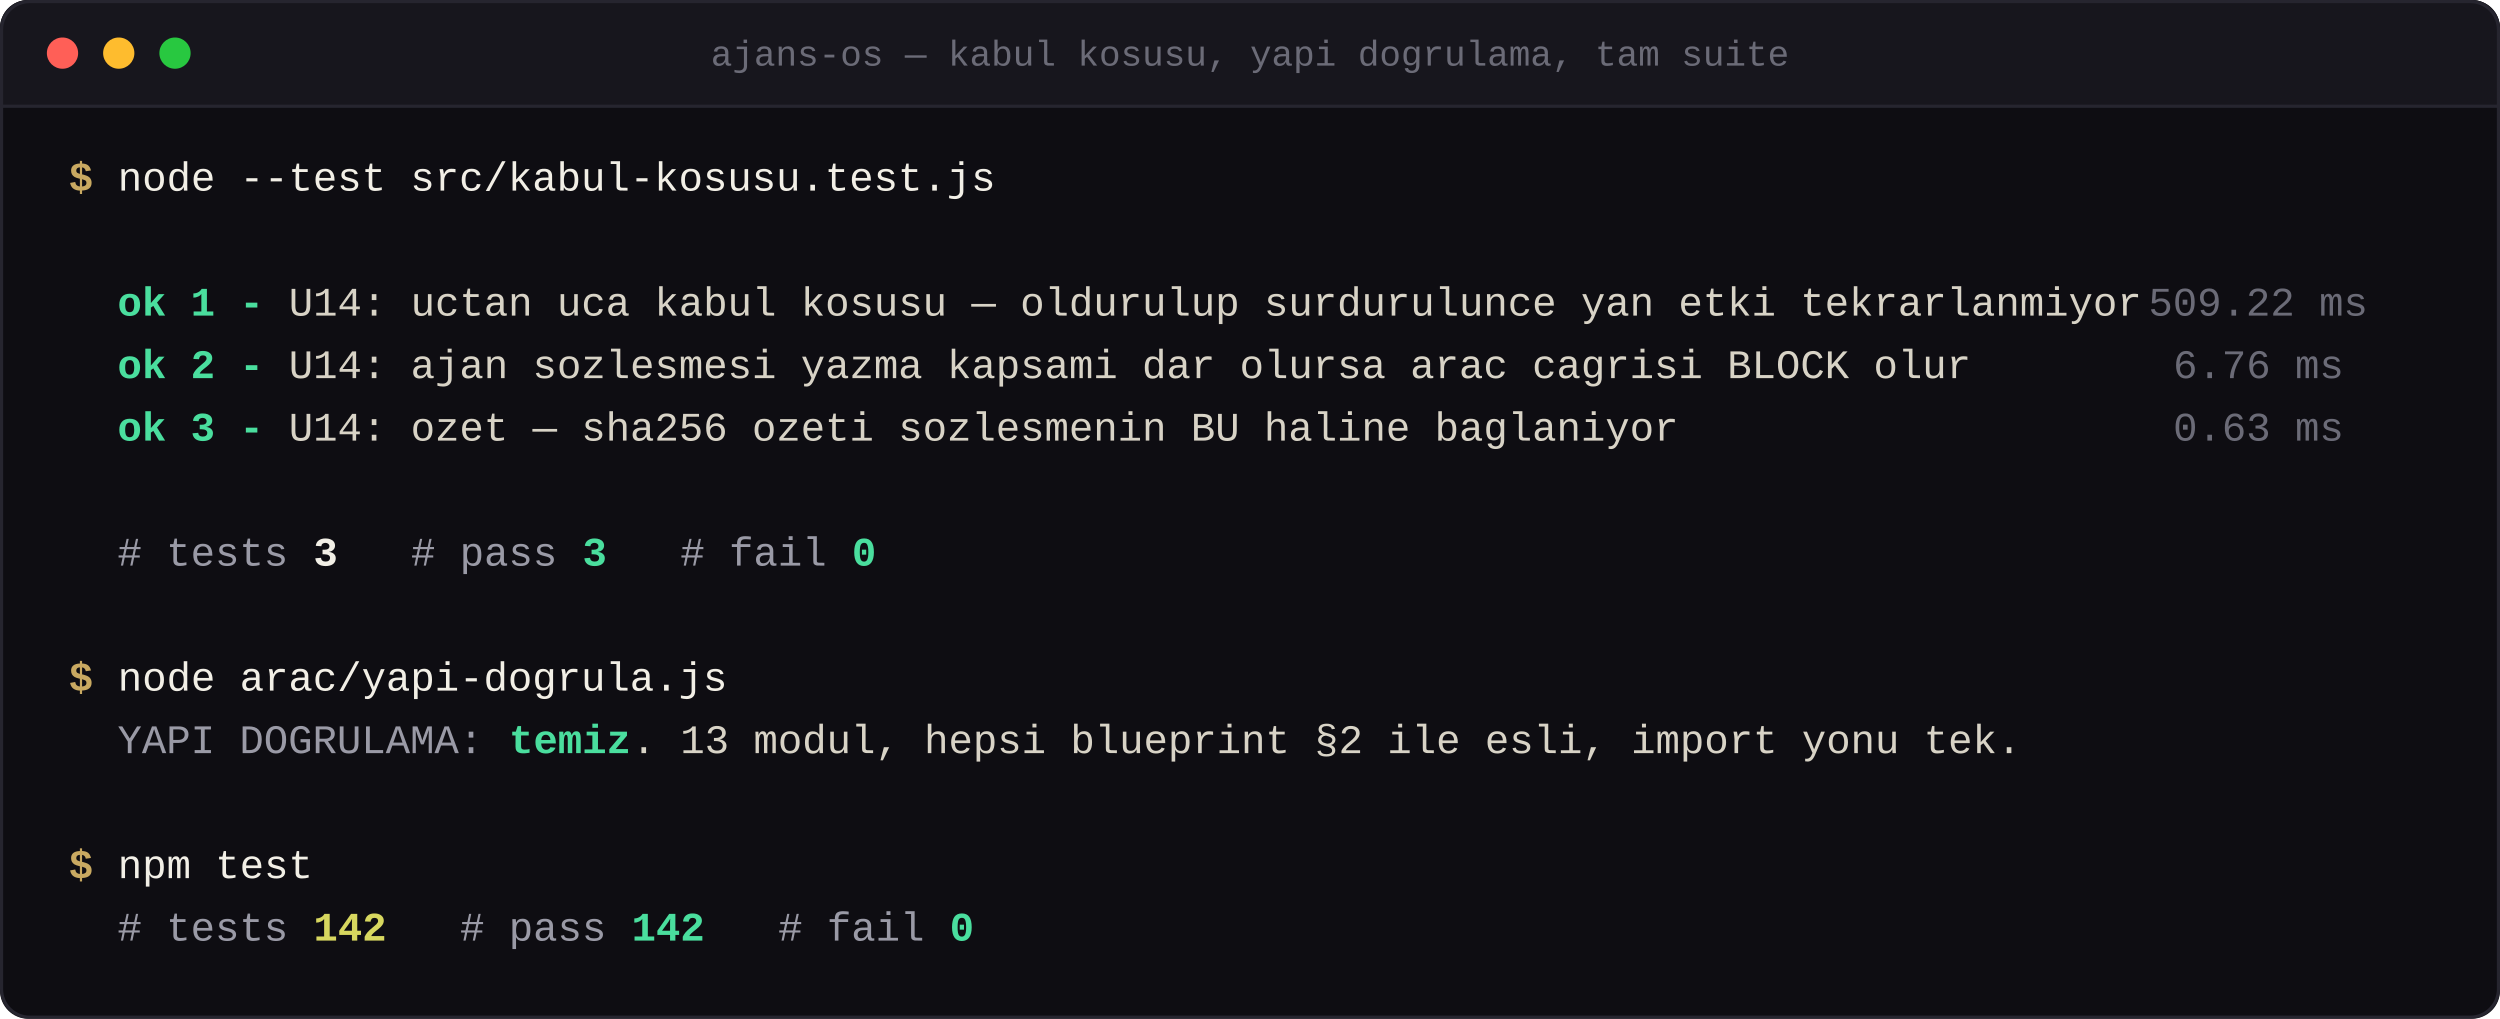
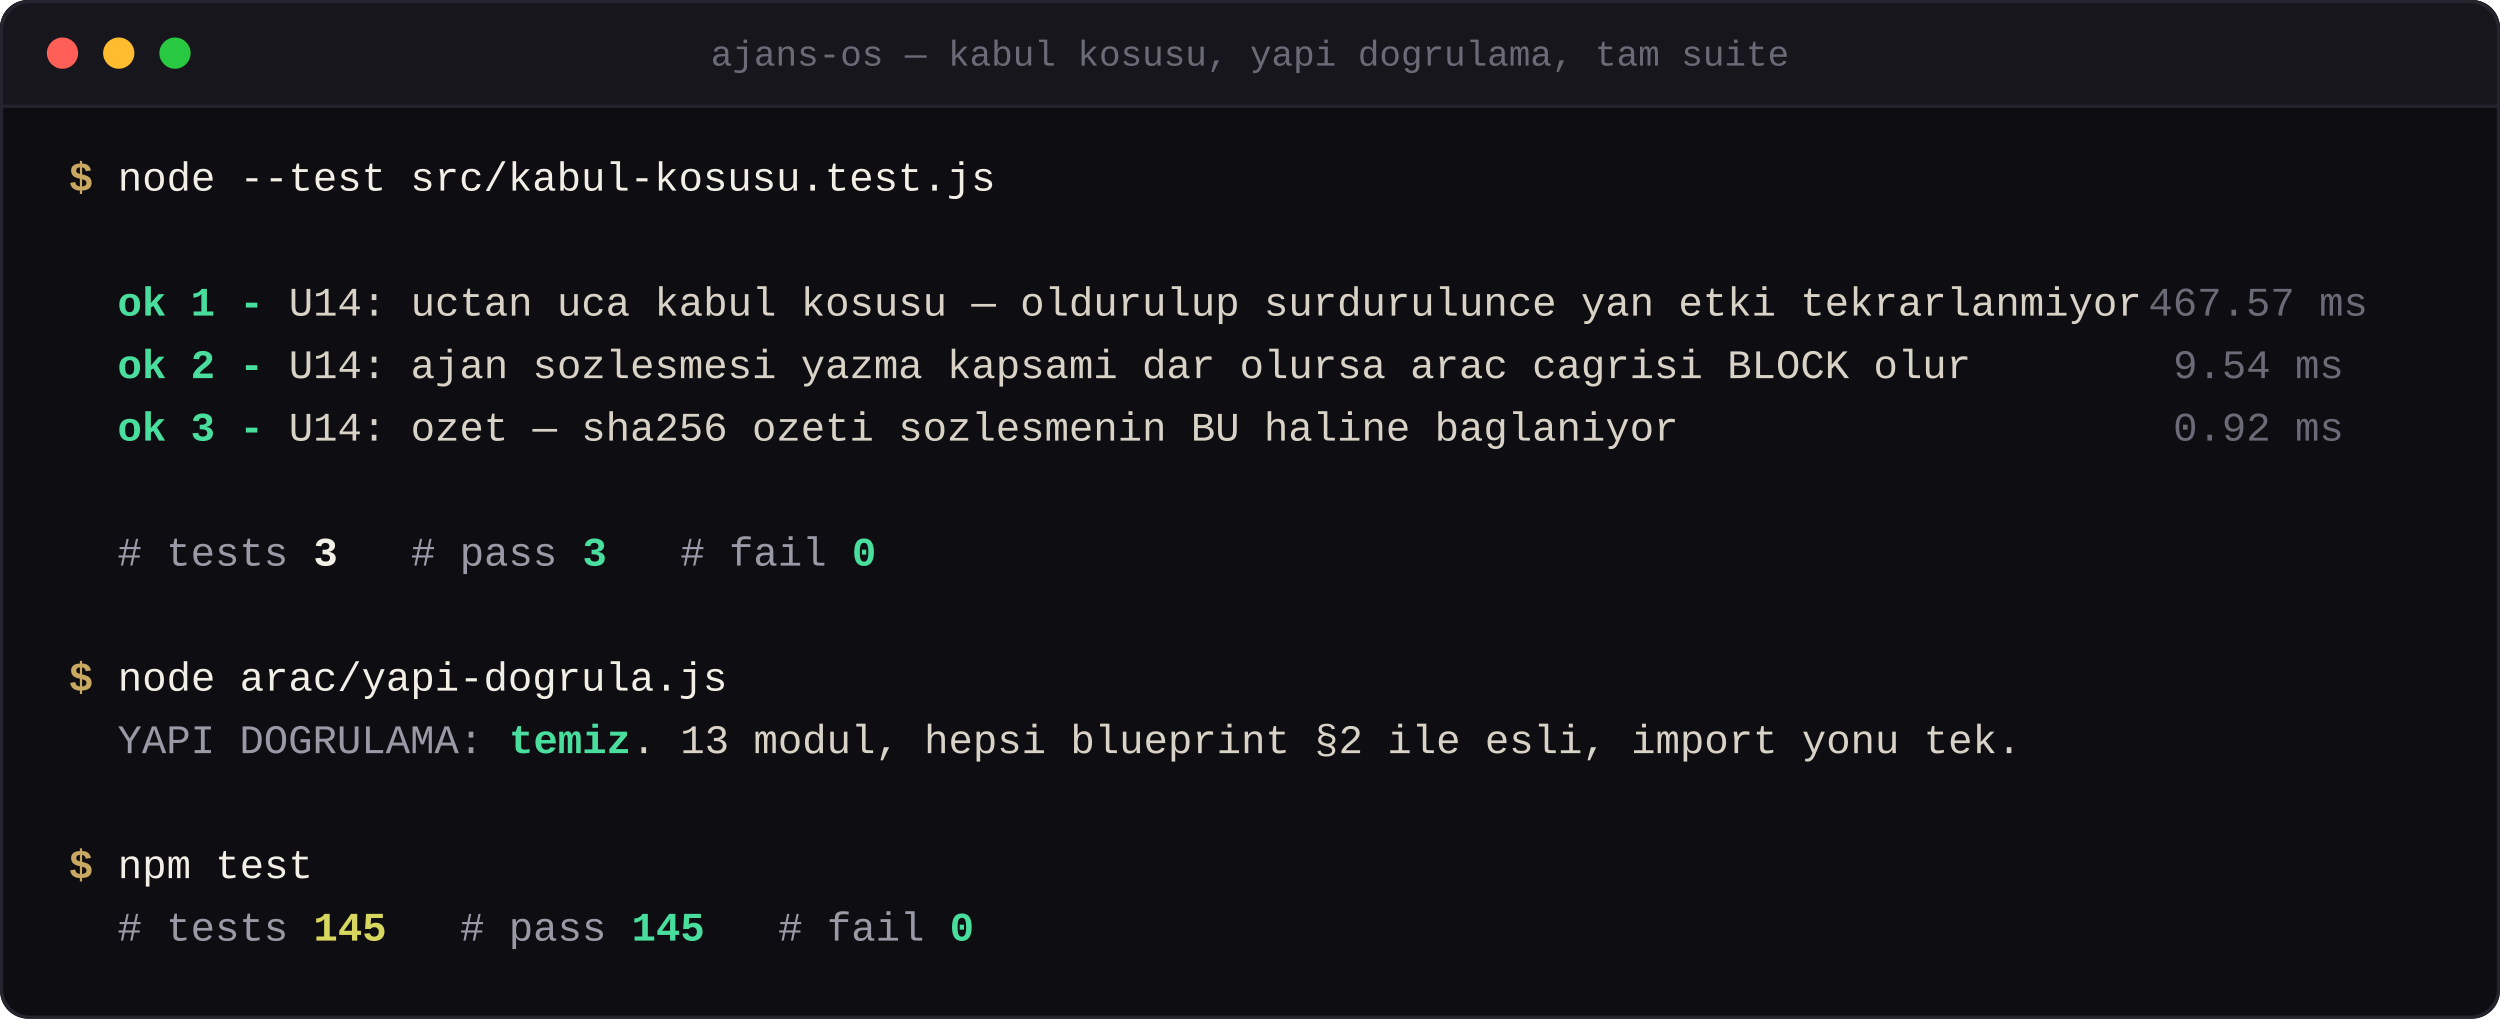
<svg xmlns="http://www.w3.org/2000/svg" viewBox="0 0 800 326" width="800" height="326" role="img" aria-label="ajans-os — kabul kosusu, yapi dogrulama, tam suite">
  <defs>
    <clipPath id="r">
      <rect width="800" height="326" rx="9" />
    </clipPath>
  </defs>
  <g clip-path="url(#r)">
    <rect width="800" height="326" fill="#0e0d12" />
    <rect width="800" height="34" fill="#17161d" />
    <line x1="0" y1="34" x2="800" y2="34" stroke="#26252f" stroke-width="1" />
    <circle cx="20" cy="17.0" r="5" fill="#ff5f57" />
    <circle cx="38" cy="17.0" r="5" fill="#febc2e" />
    <circle cx="56" cy="17.0" r="5" fill="#28c840" />
    <g font-family="'Cascadia Code','JetBrains Mono','SFMono-Regular',Consolas,'Liberation Mono',Menlo,monospace" font-size="11.5" xml:space="preserve">
      <text x="400.0" y="21.0" text-anchor="middle" fill="#6b6b77">ajans-os — kabul kosusu, yapi dogrulama, tam suite</text>
    </g>
    <g font-family="'Cascadia Code','JetBrains Mono','SFMono-Regular',Consolas,'Liberation Mono',Menlo,monospace" font-size="13" xml:space="preserve">
      <text x="22.0" y="61.0" fill="#c9a961" font-weight="600">$ </text>
      <text x="37.7" y="61.0" fill="#f2efe6">node --test src/kabul-kosusu.test.js</text>
      <text x="22.0" y="101.0" fill="#4ade9e" font-weight="600">  ok 1 -</text>
      <text x="84.6" y="101.0" fill="#d8d3c6"> U14: uctan uca kabul kosusu — oldurulup surdurulunce yan etki tekrarlanmiyor</text>
-       <text x="687.5" y="101.0" fill="#6b6b77">509.22 ms</text>
+       <text x="687.5" y="101.0" fill="#6b6b77">467.57 ms</text>
      <text x="22.0" y="121.0" fill="#4ade9e" font-weight="600">  ok 2 -</text>
      <text x="84.6" y="121.0" fill="#d8d3c6"> U14: ajan sozlesmesi yazma kapsami dar olursa arac cagrisi BLOCK olur        </text>
-       <text x="695.4" y="121.0" fill="#6b6b77">6.76 ms</text>
+       <text x="695.4" y="121.0" fill="#6b6b77">9.54 ms</text>
      <text x="22.0" y="141.0" fill="#4ade9e" font-weight="600">  ok 3 -</text>
      <text x="84.6" y="141.0" fill="#d8d3c6"> U14: ozet — sha256 ozeti sozlesmenin BU haline baglaniyor                    </text>
-       <text x="695.4" y="141.0" fill="#6b6b77">0.63 ms</text>
+       <text x="695.4" y="141.0" fill="#6b6b77">0.92 ms</text>
      <text x="22.0" y="181.0" fill="#9a9aa6">  # tests </text>
      <text x="100.3" y="181.0" fill="#f2efe6" font-weight="600">3</text>
      <text x="108.1" y="181.0" fill="#9a9aa6">   # pass </text>
      <text x="186.4" y="181.0" fill="#4ade9e" font-weight="600">3</text>
      <text x="194.3" y="181.0" fill="#9a9aa6">   # fail </text>
      <text x="272.6" y="181.0" fill="#4ade9e" font-weight="600">0</text>
      <text x="22.0" y="221.0" fill="#c9a961" font-weight="600">$ </text>
      <text x="37.7" y="221.0" fill="#f2efe6">node arac/yapi-dogrula.js</text>
      <text x="22.0" y="241.0" fill="#9a9aa6">  YAPI DOGRULAMA: </text>
      <text x="162.9" y="241.0" fill="#4ade9e" font-weight="600">temiz</text>
      <text x="202.1" y="241.0" fill="#d8d3c6">. 13 modul, hepsi blueprint §2 ile esli, import yonu tek.</text>
      <text x="22.0" y="281.0" fill="#c9a961" font-weight="600">$ </text>
      <text x="37.7" y="281.0" fill="#f2efe6">npm test</text>
      <text x="22.0" y="301.0" fill="#9a9aa6">  # tests </text>
-       <text x="100.3" y="301.0" fill="#d7d75f" font-weight="600">142</text>
+       <text x="100.3" y="301.0" fill="#d7d75f" font-weight="600">145</text>
      <text x="123.8" y="301.0" fill="#9a9aa6">   # pass </text>
-       <text x="202.1" y="301.0" fill="#4ade9e" font-weight="600">142</text>
+       <text x="202.1" y="301.0" fill="#4ade9e" font-weight="600">145</text>
      <text x="225.6" y="301.0" fill="#9a9aa6">   # fail </text>
      <text x="303.9" y="301.0" fill="#4ade9e" font-weight="600">0</text>
    </g>
    <rect x="0.5" y="0.5" width="799" height="325" rx="9" fill="none" stroke="#26252f" />
  </g>
</svg>
